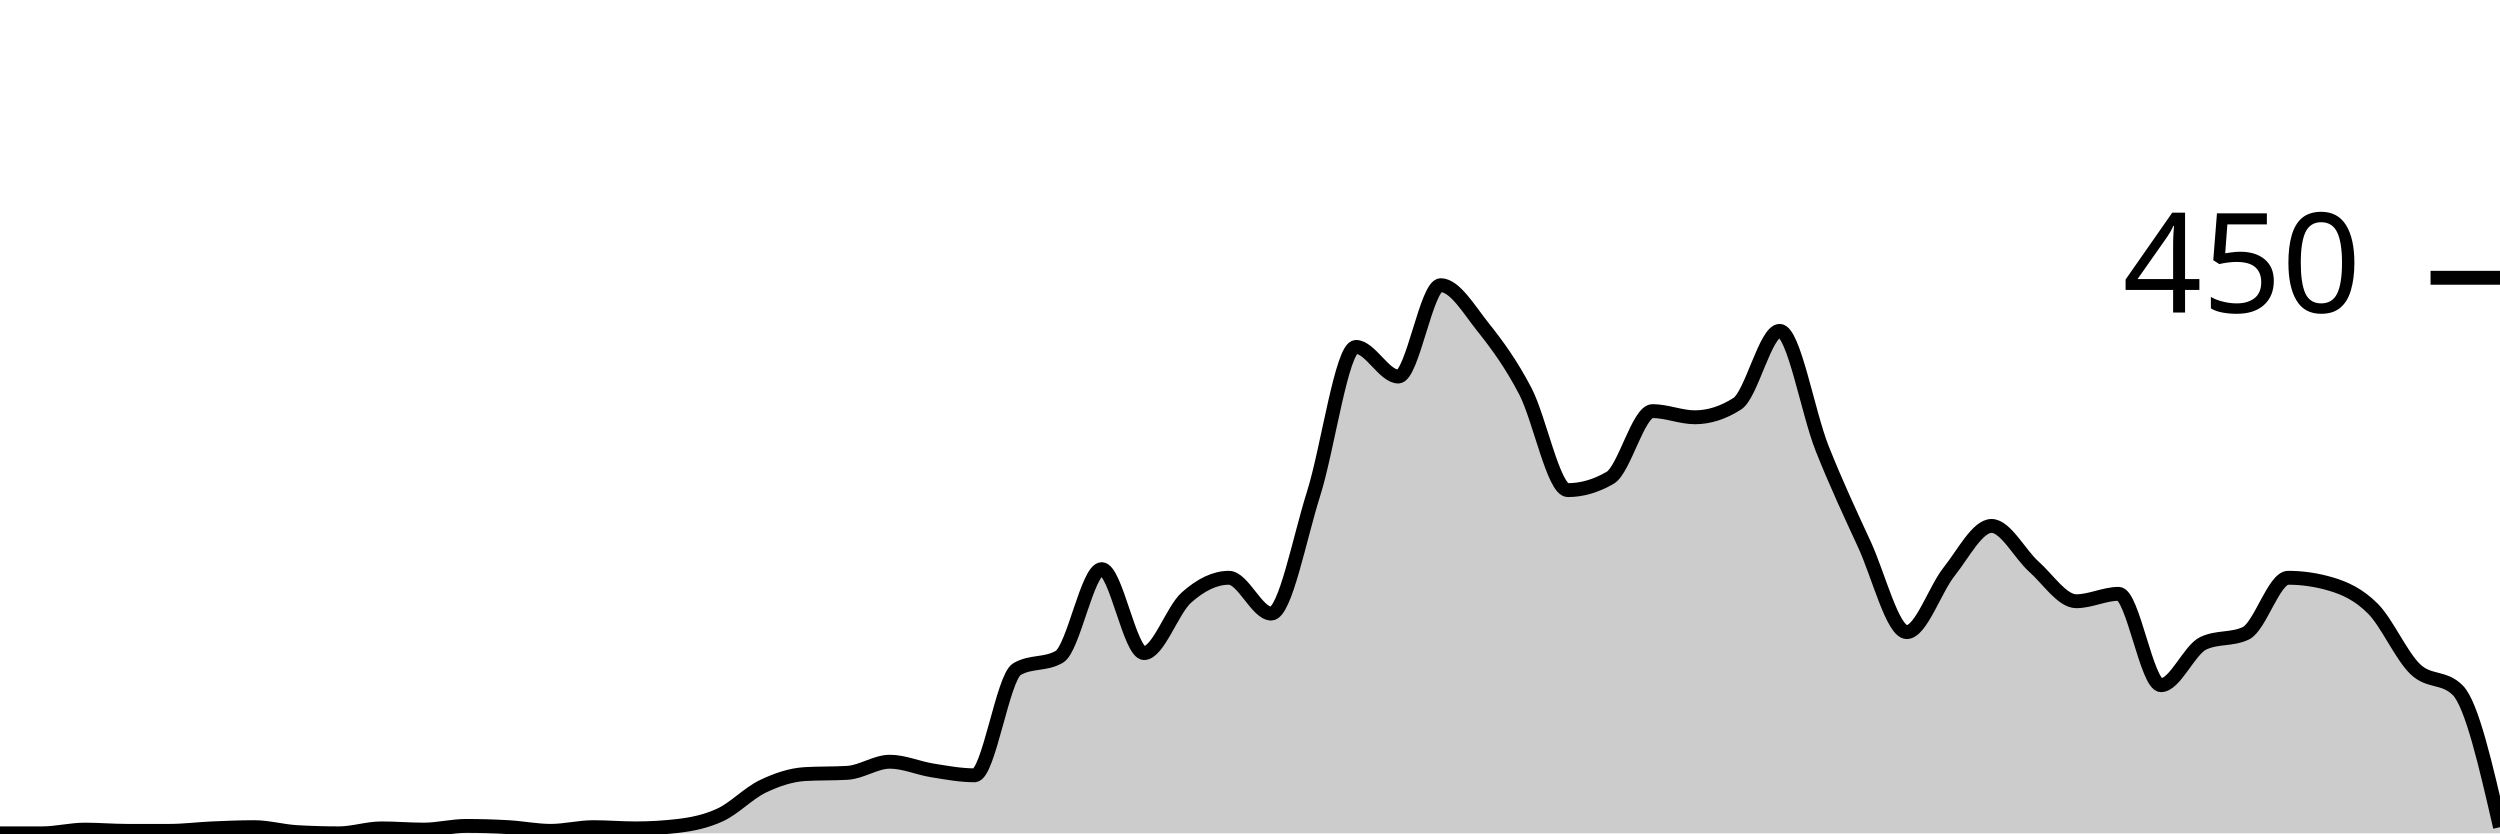
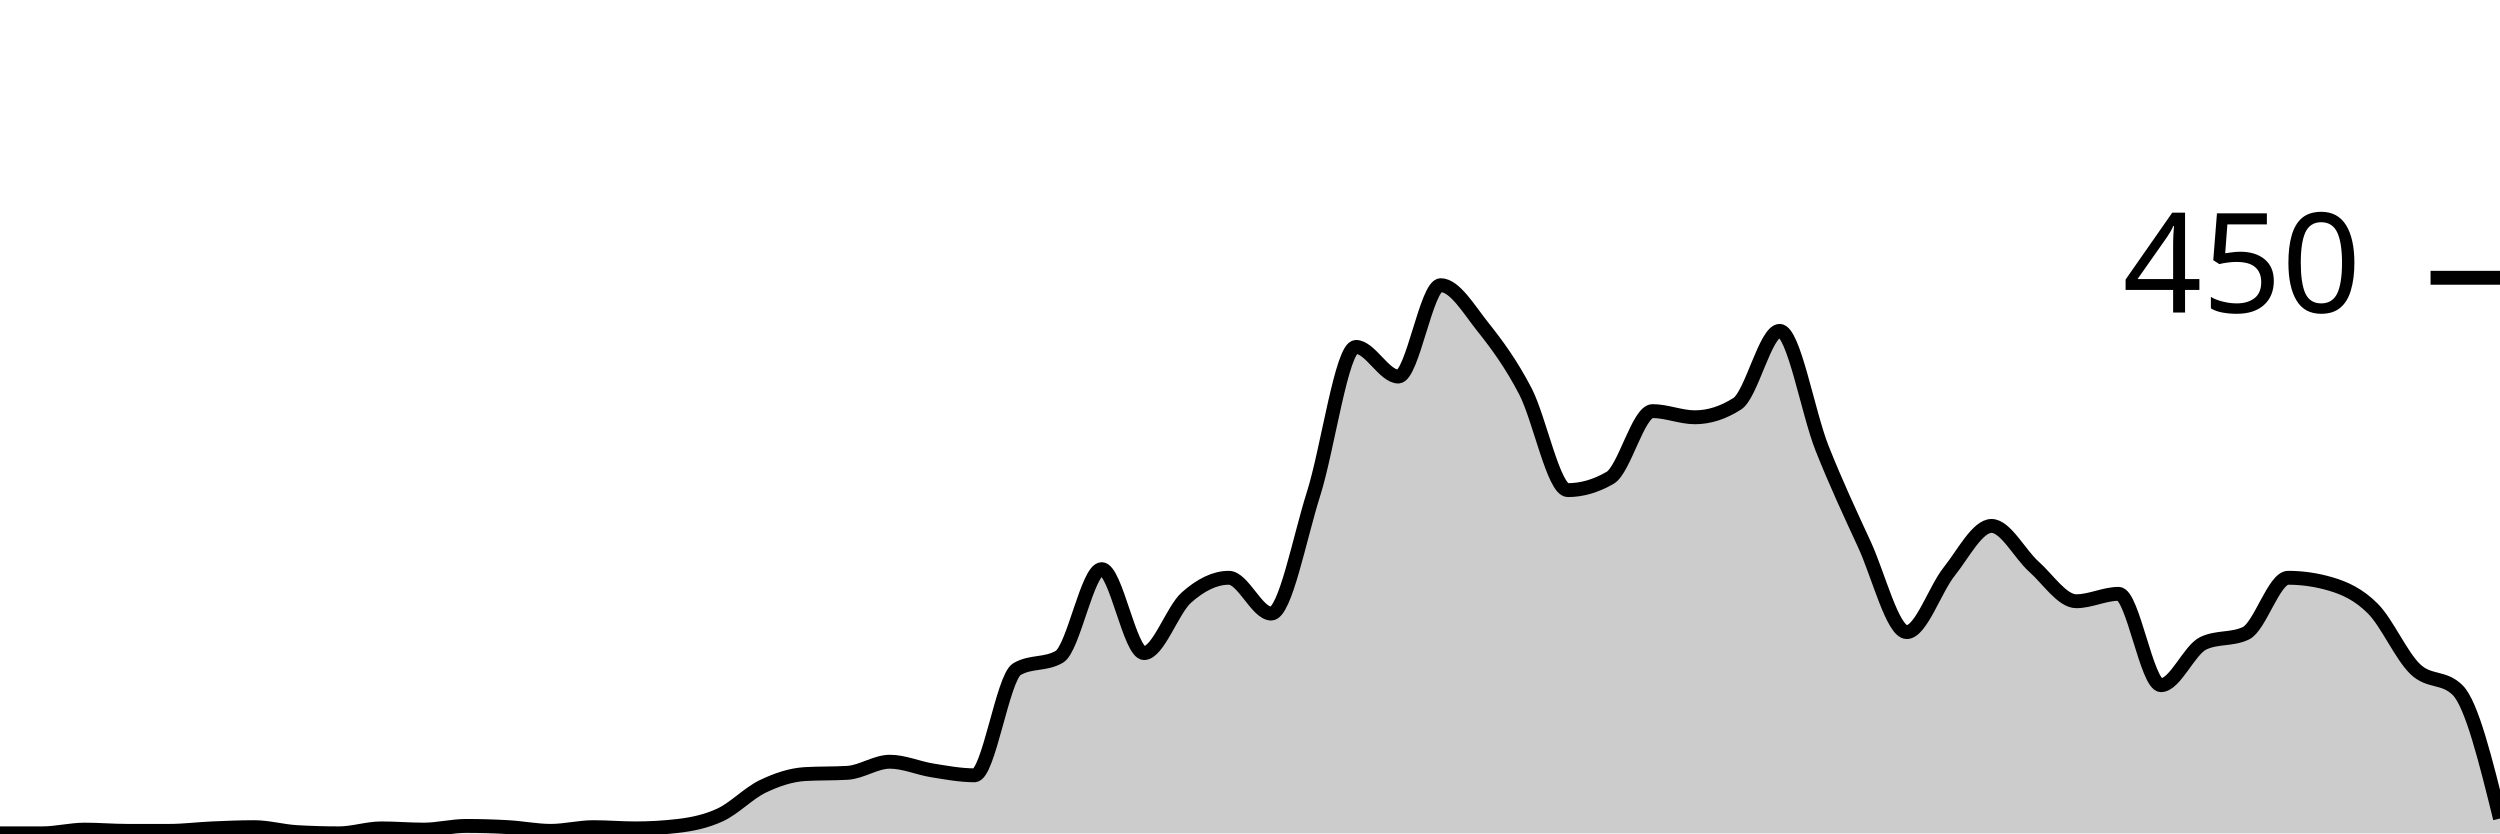
<svg xmlns="http://www.w3.org/2000/svg" viewBox="0 0 180 60">
  <g transform="translate(0,20)">
-     <path class="area" fill="rgba(0, 0, 0, 0.2)" d="M0,40C1.017,40,2.034,40,3.051,40C4.068,40,5.085,39.733,6.102,39.733C7.119,39.733,8.136,39.822,9.153,39.822C10.169,39.822,11.186,39.822,12.203,39.822C13.22,39.822,14.237,39.689,15.254,39.644C16.271,39.6,17.288,39.556,18.305,39.556C19.322,39.556,20.339,39.852,21.356,39.911C22.373,39.97,23.39,40,24.407,40C25.424,40,26.441,39.644,27.458,39.644C28.475,39.644,29.492,39.733,30.508,39.733C31.525,39.733,32.542,39.467,33.559,39.467C34.576,39.467,35.593,39.496,36.61,39.556C37.627,39.615,38.644,39.822,39.661,39.822C40.678,39.822,41.695,39.556,42.712,39.556C43.729,39.556,44.746,39.644,45.763,39.644C46.78,39.644,47.797,39.585,48.814,39.467C49.831,39.348,50.847,39.141,51.864,38.667C52.881,38.193,53.898,37.111,54.915,36.622C55.932,36.133,56.949,35.793,57.966,35.733C58.983,35.674,60,35.704,61.017,35.644C62.034,35.585,63.051,34.844,64.068,34.844C65.085,34.844,66.102,35.304,67.119,35.467C68.136,35.63,69.153,35.822,70.169,35.822C71.186,35.822,72.203,28.77,73.22,28.178C74.237,27.585,75.254,27.881,76.271,27.289C77.288,26.696,78.305,20.978,79.322,20.978C80.339,20.978,81.356,27.022,82.373,27.022C83.39,27.022,84.407,23.926,85.424,23.022C86.441,22.119,87.458,21.6,88.475,21.6C89.492,21.6,90.508,24.178,91.525,24.178C92.542,24.178,93.559,18.756,94.576,15.556C95.593,12.356,96.61,4.978,97.627,4.978C98.644,4.978,99.661,7.111,100.678,7.111C101.695,7.111,102.712,0.533,103.729,0.533C104.746,0.533,105.763,2.281,106.78,3.556C107.797,4.83,108.814,6.222,109.831,8.178C110.847,10.133,111.864,15.289,112.881,15.289C113.898,15.289,114.915,14.993,115.932,14.4C116.949,13.807,117.966,9.6,118.983,9.6C120,9.6,121.017,10.044,122.034,10.044C123.051,10.044,124.068,9.719,125.085,9.067C126.102,8.415,127.119,3.822,128.136,3.822C129.153,3.822,130.169,9.704,131.186,12.267C132.203,14.83,133.22,16.993,134.237,19.2C135.254,21.407,136.271,25.511,137.288,25.511C138.305,25.511,139.322,22.43,140.339,21.156C141.356,19.881,142.373,17.867,143.39,17.867C144.407,17.867,145.424,19.896,146.441,20.8C147.458,21.704,148.475,23.289,149.492,23.289C150.508,23.289,151.525,22.756,152.542,22.756C153.559,22.756,154.576,29.333,155.593,29.333C156.61,29.333,157.627,26.785,158.644,26.311C159.661,25.837,160.678,26.074,161.695,25.6C162.712,25.126,163.729,21.6,164.746,21.6C165.763,21.6,166.78,21.748,167.797,22.044C168.814,22.341,169.831,22.8,170.847,23.822C171.864,24.844,172.881,27.2,173.898,28.178C174.915,29.156,175.932,28.681,176.949,29.689C177.966,30.696,178.983,35.126,180,39.556L180,40C178.983,40,177.966,40,176.949,40C175.932,40,174.915,40,173.898,40C172.881,40,171.864,40,170.847,40C169.831,40,168.814,40,167.797,40C166.78,40,165.763,40,164.746,40C163.729,40,162.712,40,161.695,40C160.678,40,159.661,40,158.644,40C157.627,40,156.61,40,155.593,40C154.576,40,153.559,40,152.542,40C151.525,40,150.508,40,149.492,40C148.475,40,147.458,40,146.441,40C145.424,40,144.407,40,143.39,40C142.373,40,141.356,40,140.339,40C139.322,40,138.305,40,137.288,40C136.271,40,135.254,40,134.237,40C133.22,40,132.203,40,131.186,40C130.169,40,129.153,40,128.136,40C127.119,40,126.102,40,125.085,40C124.068,40,123.051,40,122.034,40C121.017,40,120,40,118.983,40C117.966,40,116.949,40,115.932,40C114.915,40,113.898,40,112.881,40C111.864,40,110.847,40,109.831,40C108.814,40,107.797,40,106.78,40C105.763,40,104.746,40,103.729,40C102.712,40,101.695,40,100.678,40C99.661,40,98.644,40,97.627,40C96.61,40,95.593,40,94.576,40C93.559,40,92.542,40,91.525,40C90.508,40,89.492,40,88.475,40C87.458,40,86.441,40,85.424,40C84.407,40,83.39,40,82.373,40C81.356,40,80.339,40,79.322,40C78.305,40,77.288,40,76.271,40C75.254,40,74.237,40,73.22,40C72.203,40,71.186,40,70.169,40C69.153,40,68.136,40,67.119,40C66.102,40,65.085,40,64.068,40C63.051,40,62.034,40,61.017,40C60,40,58.983,40,57.966,40C56.949,40,55.932,40,54.915,40C53.898,40,52.881,40,51.864,40C50.847,40,49.831,40,48.814,40C47.797,40,46.78,40,45.763,40C44.746,40,43.729,40,42.712,40C41.695,40,40.678,40,39.661,40C38.644,40,37.627,40,36.61,40C35.593,40,34.576,40,33.559,40C32.542,40,31.525,40,30.508,40C29.492,40,28.475,40,27.458,40C26.441,40,25.424,40,24.407,40C23.39,40,22.373,40,21.356,40C20.339,40,19.322,40,18.305,40C17.288,40,16.271,40,15.254,40C14.237,40,13.22,40,12.203,40C11.186,40,10.169,40,9.153,40C8.136,40,7.119,40,6.102,40C5.085,40,4.068,40,3.051,40C2.034,40,1.017,40,0,40Z" />
-     <path class="line" stroke="black" fill="none" d="M0,40C1.017,40,2.034,40,3.051,40C4.068,40,5.085,39.733,6.102,39.733C7.119,39.733,8.136,39.822,9.153,39.822C10.169,39.822,11.186,39.822,12.203,39.822C13.22,39.822,14.237,39.689,15.254,39.644C16.271,39.6,17.288,39.556,18.305,39.556C19.322,39.556,20.339,39.852,21.356,39.911C22.373,39.97,23.39,40,24.407,40C25.424,40,26.441,39.644,27.458,39.644C28.475,39.644,29.492,39.733,30.508,39.733C31.525,39.733,32.542,39.467,33.559,39.467C34.576,39.467,35.593,39.496,36.61,39.556C37.627,39.615,38.644,39.822,39.661,39.822C40.678,39.822,41.695,39.556,42.712,39.556C43.729,39.556,44.746,39.644,45.763,39.644C46.78,39.644,47.797,39.585,48.814,39.467C49.831,39.348,50.847,39.141,51.864,38.667C52.881,38.193,53.898,37.111,54.915,36.622C55.932,36.133,56.949,35.793,57.966,35.733C58.983,35.674,60,35.704,61.017,35.644C62.034,35.585,63.051,34.844,64.068,34.844C65.085,34.844,66.102,35.304,67.119,35.467C68.136,35.63,69.153,35.822,70.169,35.822C71.186,35.822,72.203,28.77,73.22,28.178C74.237,27.585,75.254,27.881,76.271,27.289C77.288,26.696,78.305,20.978,79.322,20.978C80.339,20.978,81.356,27.022,82.373,27.022C83.39,27.022,84.407,23.926,85.424,23.022C86.441,22.119,87.458,21.6,88.475,21.6C89.492,21.6,90.508,24.178,91.525,24.178C92.542,24.178,93.559,18.756,94.576,15.556C95.593,12.356,96.61,4.978,97.627,4.978C98.644,4.978,99.661,7.111,100.678,7.111C101.695,7.111,102.712,0.533,103.729,0.533C104.746,0.533,105.763,2.281,106.78,3.556C107.797,4.83,108.814,6.222,109.831,8.178C110.847,10.133,111.864,15.289,112.881,15.289C113.898,15.289,114.915,14.993,115.932,14.4C116.949,13.807,117.966,9.6,118.983,9.6C120,9.6,121.017,10.044,122.034,10.044C123.051,10.044,124.068,9.719,125.085,9.067C126.102,8.415,127.119,3.822,128.136,3.822C129.153,3.822,130.169,9.704,131.186,12.267C132.203,14.83,133.22,16.993,134.237,19.2C135.254,21.407,136.271,25.511,137.288,25.511C138.305,25.511,139.322,22.43,140.339,21.156C141.356,19.881,142.373,17.867,143.39,17.867C144.407,17.867,145.424,19.896,146.441,20.8C147.458,21.704,148.475,23.289,149.492,23.289C150.508,23.289,151.525,22.756,152.542,22.756C153.559,22.756,154.576,29.333,155.593,29.333C156.61,29.333,157.627,26.785,158.644,26.311C159.661,25.837,160.678,26.074,161.695,25.6C162.712,25.126,163.729,21.6,164.746,21.6C165.763,21.6,166.78,21.748,167.797,22.044C168.814,22.341,169.831,22.8,170.847,23.822C171.864,24.844,172.881,27.2,173.898,28.178C174.915,29.156,175.932,28.681,176.949,29.689C177.966,30.696,178.983,35.126,180,39.556" />
+     <path class="area" fill="rgba(0, 0, 0, 0.2)" d="M0,40C1.017,40,2.034,40,3.051,40C4.068,40,5.085,39.733,6.102,39.733C7.119,39.733,8.136,39.822,9.153,39.822C10.169,39.822,11.186,39.822,12.203,39.822C13.22,39.822,14.237,39.689,15.254,39.644C16.271,39.6,17.288,39.556,18.305,39.556C19.322,39.556,20.339,39.852,21.356,39.911C22.373,39.97,23.39,40,24.407,40C25.424,40,26.441,39.644,27.458,39.644C28.475,39.644,29.492,39.733,30.508,39.733C31.525,39.733,32.542,39.467,33.559,39.467C34.576,39.467,35.593,39.496,36.61,39.556C37.627,39.615,38.644,39.822,39.661,39.822C40.678,39.822,41.695,39.556,42.712,39.556C43.729,39.556,44.746,39.644,45.763,39.644C46.78,39.644,47.797,39.585,48.814,39.467C49.831,39.348,50.847,39.141,51.864,38.667C52.881,38.193,53.898,37.111,54.915,36.622C55.932,36.133,56.949,35.793,57.966,35.733C58.983,35.674,60,35.704,61.017,35.644C62.034,35.585,63.051,34.844,64.068,34.844C65.085,34.844,66.102,35.304,67.119,35.467C68.136,35.63,69.153,35.822,70.169,35.822C71.186,35.822,72.203,28.77,73.22,28.178C74.237,27.585,75.254,27.881,76.271,27.289C77.288,26.696,78.305,20.978,79.322,20.978C80.339,20.978,81.356,27.022,82.373,27.022C83.39,27.022,84.407,23.926,85.424,23.022C86.441,22.119,87.458,21.6,88.475,21.6C89.492,21.6,90.508,24.178,91.525,24.178C92.542,24.178,93.559,18.756,94.576,15.556C95.593,12.356,96.61,4.978,97.627,4.978C98.644,4.978,99.661,7.111,100.678,7.111C101.695,7.111,102.712,0.533,103.729,0.533C104.746,0.533,105.763,2.281,106.78,3.556C107.797,4.83,108.814,6.222,109.831,8.178C110.847,10.133,111.864,15.289,112.881,15.289C113.898,15.289,114.915,14.993,115.932,14.4C116.949,13.807,117.966,9.6,118.983,9.6C120,9.6,121.017,10.044,122.034,10.044C123.051,10.044,124.068,9.719,125.085,9.067C126.102,8.415,127.119,3.822,128.136,3.822C129.153,3.822,130.169,9.704,131.186,12.267C132.203,14.83,133.22,16.993,134.237,19.2C135.254,21.407,136.271,25.511,137.288,25.511C138.305,25.511,139.322,22.43,140.339,21.156C141.356,19.881,142.373,17.867,143.39,17.867C144.407,17.867,145.424,19.896,146.441,20.8C147.458,21.704,148.475,23.289,149.492,23.289C150.508,23.289,151.525,22.756,152.542,22.756C153.559,22.756,154.576,29.333,155.593,29.333C156.61,29.333,157.627,26.785,158.644,26.311C159.661,25.837,160.678,26.074,161.695,25.6C162.712,25.126,163.729,21.6,164.746,21.6C165.763,21.6,166.78,21.748,167.797,22.044C168.814,22.341,169.831,22.8,170.847,23.822C171.864,24.844,172.881,27.2,173.898,28.178C174.915,29.156,175.932,28.681,176.949,29.689C177.966,30.696,178.983,34.815,180,38.933L180,40C178.983,40,177.966,40,176.949,40C175.932,40,174.915,40,173.898,40C172.881,40,171.864,40,170.847,40C169.831,40,168.814,40,167.797,40C166.78,40,165.763,40,164.746,40C163.729,40,162.712,40,161.695,40C160.678,40,159.661,40,158.644,40C157.627,40,156.61,40,155.593,40C154.576,40,153.559,40,152.542,40C151.525,40,150.508,40,149.492,40C148.475,40,147.458,40,146.441,40C145.424,40,144.407,40,143.39,40C142.373,40,141.356,40,140.339,40C139.322,40,138.305,40,137.288,40C136.271,40,135.254,40,134.237,40C133.22,40,132.203,40,131.186,40C130.169,40,129.153,40,128.136,40C127.119,40,126.102,40,125.085,40C124.068,40,123.051,40,122.034,40C121.017,40,120,40,118.983,40C117.966,40,116.949,40,115.932,40C114.915,40,113.898,40,112.881,40C111.864,40,110.847,40,109.831,40C108.814,40,107.797,40,106.78,40C105.763,40,104.746,40,103.729,40C102.712,40,101.695,40,100.678,40C99.661,40,98.644,40,97.627,40C96.61,40,95.593,40,94.576,40C93.559,40,92.542,40,91.525,40C90.508,40,89.492,40,88.475,40C87.458,40,86.441,40,85.424,40C84.407,40,83.39,40,82.373,40C81.356,40,80.339,40,79.322,40C78.305,40,77.288,40,76.271,40C75.254,40,74.237,40,73.22,40C72.203,40,71.186,40,70.169,40C69.153,40,68.136,40,67.119,40C66.102,40,65.085,40,64.068,40C63.051,40,62.034,40,61.017,40C60,40,58.983,40,57.966,40C56.949,40,55.932,40,54.915,40C53.898,40,52.881,40,51.864,40C50.847,40,49.831,40,48.814,40C47.797,40,46.78,40,45.763,40C44.746,40,43.729,40,42.712,40C41.695,40,40.678,40,39.661,40C38.644,40,37.627,40,36.61,40C35.593,40,34.576,40,33.559,40C32.542,40,31.525,40,30.508,40C29.492,40,28.475,40,27.458,40C26.441,40,25.424,40,24.407,40C23.39,40,22.373,40,21.356,40C20.339,40,19.322,40,18.305,40C17.288,40,16.271,40,15.254,40C14.237,40,13.22,40,12.203,40C11.186,40,10.169,40,9.153,40C8.136,40,7.119,40,6.102,40C5.085,40,4.068,40,3.051,40C2.034,40,1.017,40,0,40Z" />
+     <path class="line" stroke="black" fill="none" d="M0,40C1.017,40,2.034,40,3.051,40C4.068,40,5.085,39.733,6.102,39.733C7.119,39.733,8.136,39.822,9.153,39.822C10.169,39.822,11.186,39.822,12.203,39.822C13.22,39.822,14.237,39.689,15.254,39.644C16.271,39.6,17.288,39.556,18.305,39.556C19.322,39.556,20.339,39.852,21.356,39.911C22.373,39.97,23.39,40,24.407,40C25.424,40,26.441,39.644,27.458,39.644C28.475,39.644,29.492,39.733,30.508,39.733C31.525,39.733,32.542,39.467,33.559,39.467C34.576,39.467,35.593,39.496,36.61,39.556C37.627,39.615,38.644,39.822,39.661,39.822C40.678,39.822,41.695,39.556,42.712,39.556C43.729,39.556,44.746,39.644,45.763,39.644C46.78,39.644,47.797,39.585,48.814,39.467C49.831,39.348,50.847,39.141,51.864,38.667C52.881,38.193,53.898,37.111,54.915,36.622C55.932,36.133,56.949,35.793,57.966,35.733C58.983,35.674,60,35.704,61.017,35.644C62.034,35.585,63.051,34.844,64.068,34.844C65.085,34.844,66.102,35.304,67.119,35.467C68.136,35.63,69.153,35.822,70.169,35.822C71.186,35.822,72.203,28.77,73.22,28.178C74.237,27.585,75.254,27.881,76.271,27.289C77.288,26.696,78.305,20.978,79.322,20.978C80.339,20.978,81.356,27.022,82.373,27.022C83.39,27.022,84.407,23.926,85.424,23.022C86.441,22.119,87.458,21.6,88.475,21.6C89.492,21.6,90.508,24.178,91.525,24.178C92.542,24.178,93.559,18.756,94.576,15.556C95.593,12.356,96.61,4.978,97.627,4.978C98.644,4.978,99.661,7.111,100.678,7.111C101.695,7.111,102.712,0.533,103.729,0.533C104.746,0.533,105.763,2.281,106.78,3.556C107.797,4.83,108.814,6.222,109.831,8.178C110.847,10.133,111.864,15.289,112.881,15.289C113.898,15.289,114.915,14.993,115.932,14.4C116.949,13.807,117.966,9.6,118.983,9.6C120,9.6,121.017,10.044,122.034,10.044C123.051,10.044,124.068,9.719,125.085,9.067C126.102,8.415,127.119,3.822,128.136,3.822C129.153,3.822,130.169,9.704,131.186,12.267C132.203,14.83,133.22,16.993,134.237,19.2C135.254,21.407,136.271,25.511,137.288,25.511C138.305,25.511,139.322,22.43,140.339,21.156C141.356,19.881,142.373,17.867,143.39,17.867C144.407,17.867,145.424,19.896,146.441,20.8C147.458,21.704,148.475,23.289,149.492,23.289C150.508,23.289,151.525,22.756,152.542,22.756C153.559,22.756,154.576,29.333,155.593,29.333C156.61,29.333,157.627,26.785,158.644,26.311C159.661,25.837,160.678,26.074,161.695,25.6C162.712,25.126,163.729,21.6,164.746,21.6C165.763,21.6,166.78,21.748,167.797,22.044C168.814,22.341,169.831,22.8,170.847,23.822C171.864,24.844,172.881,27.2,173.898,28.178C174.915,29.156,175.932,28.681,176.949,29.689C177.966,30.696,178.983,34.815,180,38.933" />
    <path class="axis-ceiling" stroke-width="1" stroke="black" fill="none" d="M175,0L180,0" />
    <text class="axis-ceiling-label" font-family="sans-serif" text-anchor="end" font-size="10px" x="170" y="2.5">450</text>
  </g>
</svg>
